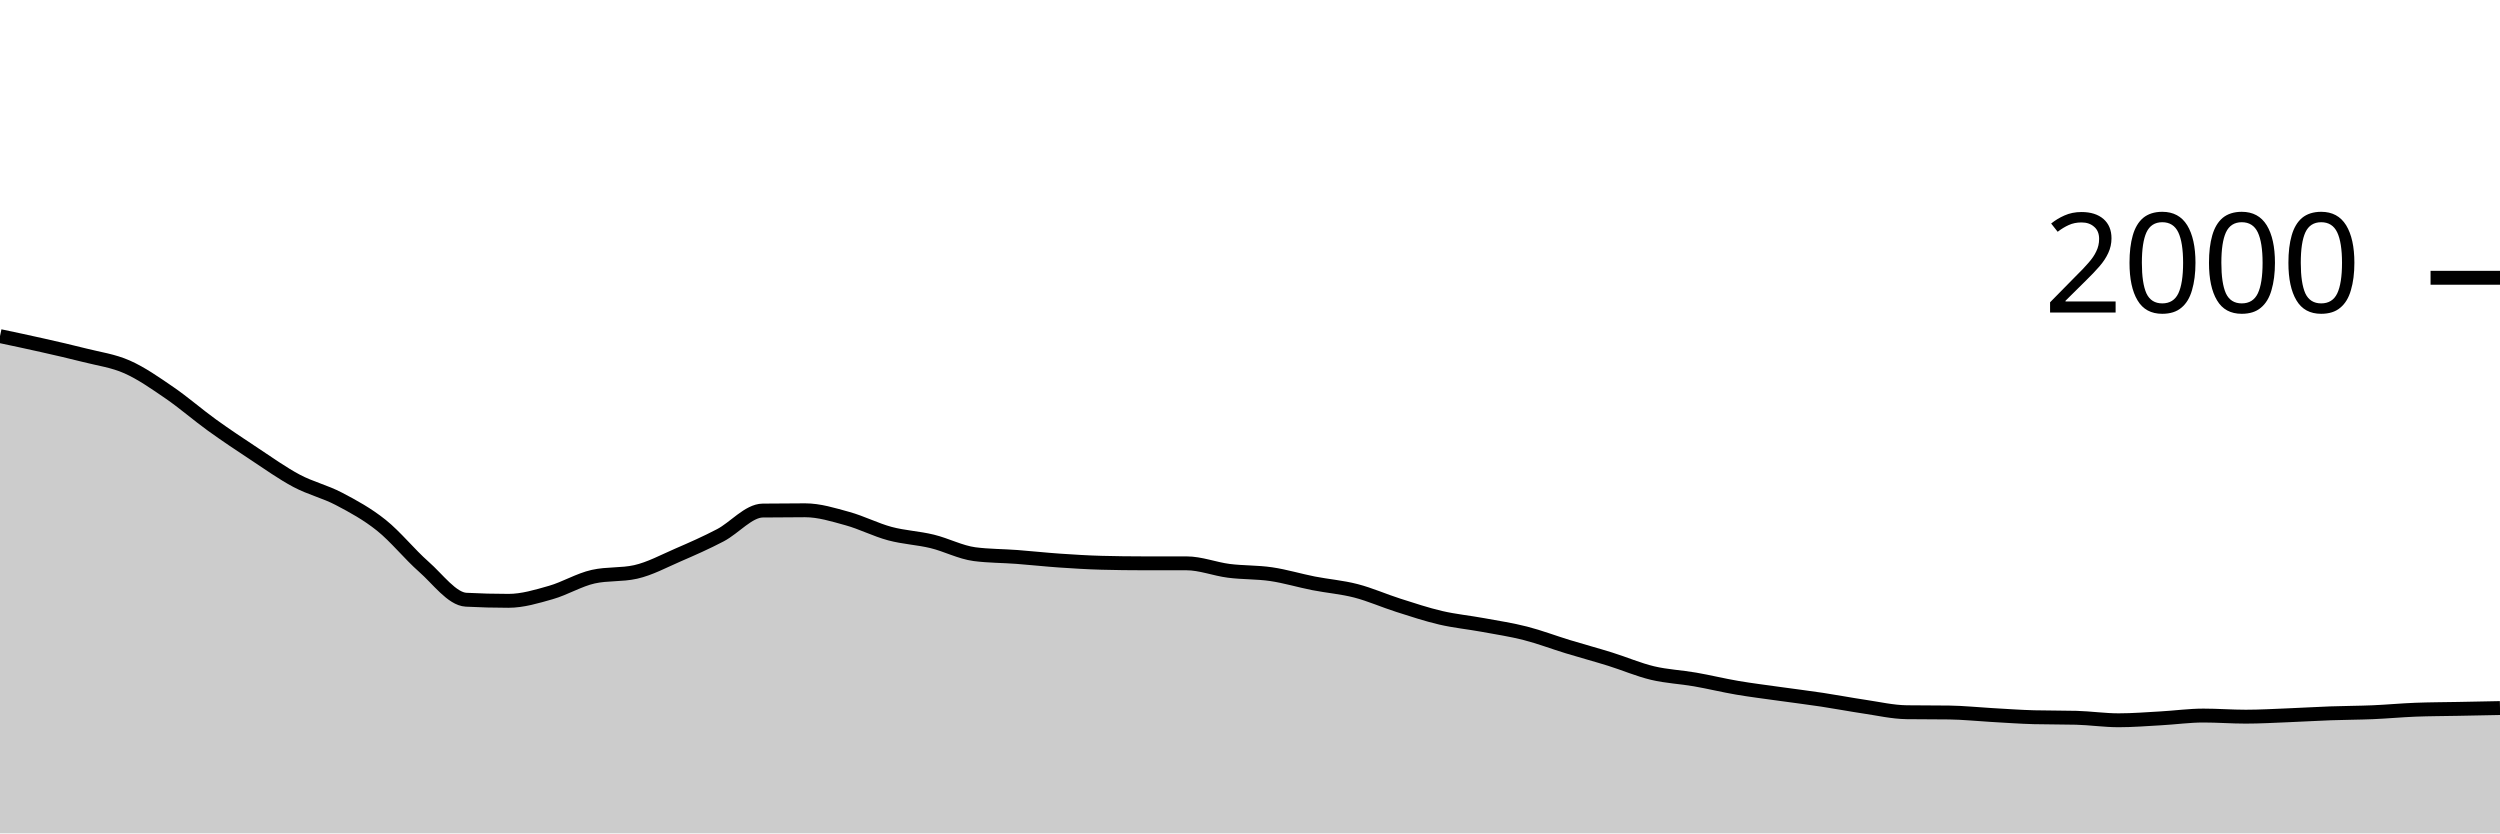
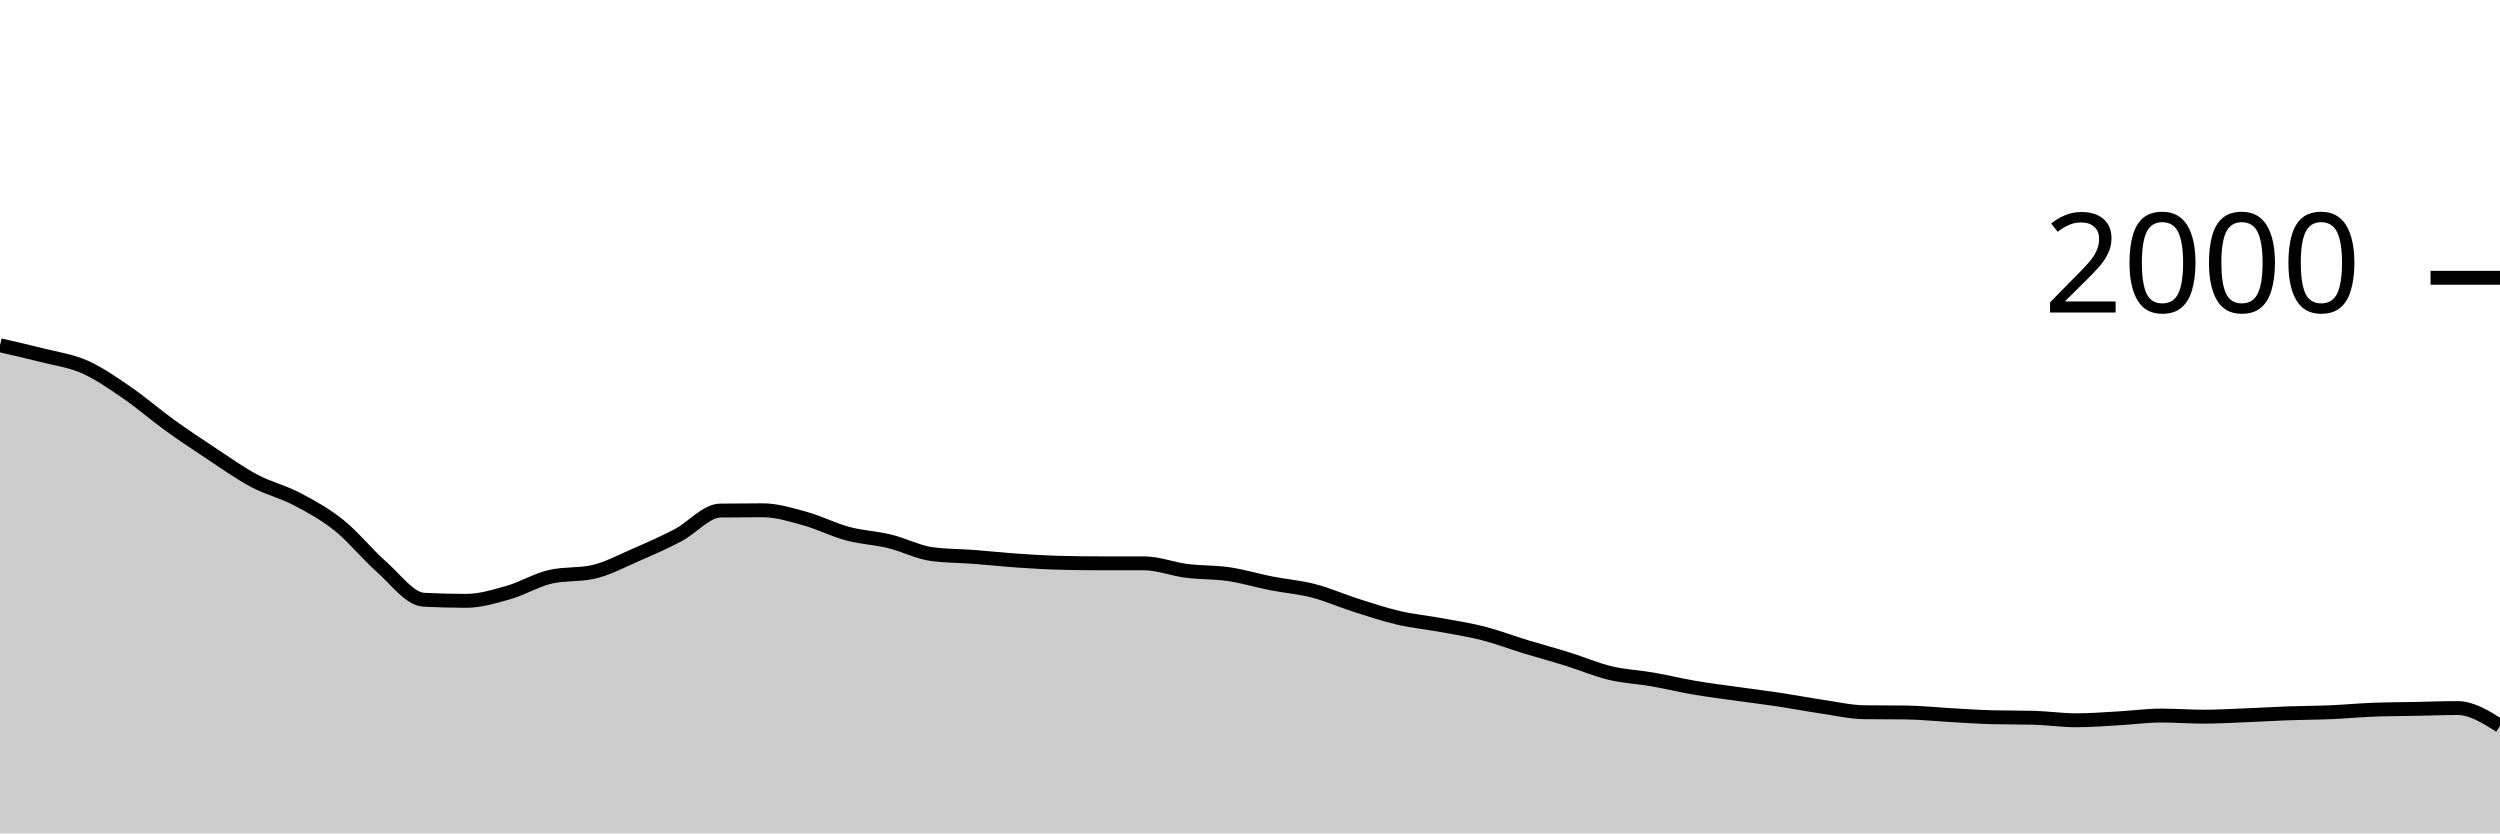
<svg xmlns="http://www.w3.org/2000/svg" viewBox="0 0 180 60">
  <g transform="translate(0,20)">
-     <path class="area" fill="rgba(0, 0, 0, 0.2)" d="M0,4.2C1.017,4.415,2.034,4.63,3.051,4.86C4.068,5.09,5.085,5.32,6.102,5.58C7.119,5.84,8.136,5.97,9.153,6.42C10.169,6.87,11.186,7.583,12.203,8.28C13.22,8.977,14.237,9.867,15.254,10.6C16.271,11.333,17.288,12.01,18.305,12.68C19.322,13.35,20.339,14.08,21.356,14.62C22.373,15.16,23.39,15.387,24.407,15.92C25.424,16.453,26.441,17.007,27.458,17.82C28.475,18.633,29.492,19.907,30.508,20.8C31.525,21.693,32.542,23.127,33.559,23.18C34.576,23.233,35.593,23.26,36.61,23.26C37.627,23.26,38.644,22.95,39.661,22.66C40.678,22.37,41.695,21.747,42.712,21.52C43.729,21.293,44.746,21.407,45.763,21.18C46.78,20.953,47.797,20.4,48.814,19.96C49.831,19.52,50.847,19.073,51.864,18.54C52.881,18.007,53.898,16.773,54.915,16.76C55.932,16.747,56.949,16.74,57.966,16.74C58.983,16.74,60,17.06,61.017,17.34C62.034,17.62,63.051,18.147,64.068,18.42C65.085,18.693,66.102,18.733,67.119,18.98C68.136,19.227,69.153,19.767,70.169,19.9C71.186,20.033,72.203,20.023,73.22,20.1C74.237,20.177,75.254,20.29,76.271,20.36C77.288,20.43,78.305,20.493,79.322,20.52C80.339,20.547,81.356,20.56,82.373,20.56C83.39,20.56,84.407,20.56,85.424,20.56C86.441,20.56,87.458,20.97,88.475,21.1C89.492,21.23,90.508,21.19,91.525,21.34C92.542,21.49,93.559,21.8,94.576,22C95.593,22.2,96.61,22.277,97.627,22.54C98.644,22.803,99.661,23.257,100.678,23.58C101.695,23.903,102.712,24.243,103.729,24.48C104.746,24.717,105.763,24.813,106.78,25C107.797,25.187,108.814,25.34,109.831,25.6C110.847,25.86,111.864,26.25,112.881,26.56C113.898,26.87,114.915,27.143,115.932,27.46C116.949,27.777,117.966,28.217,118.983,28.46C120,28.703,121.017,28.743,122.034,28.92C123.051,29.097,124.068,29.347,125.085,29.52C126.102,29.693,127.119,29.817,128.136,29.96C129.153,30.103,130.169,30.227,131.186,30.38C132.203,30.533,133.22,30.73,134.237,30.88C135.254,31.03,136.271,31.267,137.288,31.28C138.305,31.293,139.322,31.287,140.339,31.3C141.356,31.313,142.373,31.423,143.39,31.48C144.407,31.537,145.424,31.613,146.441,31.64C147.458,31.667,148.475,31.653,149.492,31.68C150.508,31.707,151.525,31.86,152.542,31.86C153.559,31.86,154.576,31.777,155.593,31.72C156.61,31.663,157.627,31.52,158.644,31.52C159.661,31.52,160.678,31.6,161.695,31.6C162.712,31.6,163.729,31.54,164.746,31.5C165.763,31.46,166.78,31.397,167.797,31.36C168.814,31.323,169.831,31.323,170.847,31.28C171.864,31.237,172.881,31.14,173.898,31.1C174.915,31.06,175.932,31.06,176.949,31.04C177.966,31.02,178.983,31,180,30.98L180,40C178.983,40,177.966,40,176.949,40C175.932,40,174.915,40,173.898,40C172.881,40,171.864,40,170.847,40C169.831,40,168.814,40,167.797,40C166.78,40,165.763,40,164.746,40C163.729,40,162.712,40,161.695,40C160.678,40,159.661,40,158.644,40C157.627,40,156.61,40,155.593,40C154.576,40,153.559,40,152.542,40C151.525,40,150.508,40,149.492,40C148.475,40,147.458,40,146.441,40C145.424,40,144.407,40,143.39,40C142.373,40,141.356,40,140.339,40C139.322,40,138.305,40,137.288,40C136.271,40,135.254,40,134.237,40C133.22,40,132.203,40,131.186,40C130.169,40,129.153,40,128.136,40C127.119,40,126.102,40,125.085,40C124.068,40,123.051,40,122.034,40C121.017,40,120,40,118.983,40C117.966,40,116.949,40,115.932,40C114.915,40,113.898,40,112.881,40C111.864,40,110.847,40,109.831,40C108.814,40,107.797,40,106.78,40C105.763,40,104.746,40,103.729,40C102.712,40,101.695,40,100.678,40C99.661,40,98.644,40,97.627,40C96.61,40,95.593,40,94.576,40C93.559,40,92.542,40,91.525,40C90.508,40,89.492,40,88.475,40C87.458,40,86.441,40,85.424,40C84.407,40,83.39,40,82.373,40C81.356,40,80.339,40,79.322,40C78.305,40,77.288,40,76.271,40C75.254,40,74.237,40,73.22,40C72.203,40,71.186,40,70.169,40C69.153,40,68.136,40,67.119,40C66.102,40,65.085,40,64.068,40C63.051,40,62.034,40,61.017,40C60,40,58.983,40,57.966,40C56.949,40,55.932,40,54.915,40C53.898,40,52.881,40,51.864,40C50.847,40,49.831,40,48.814,40C47.797,40,46.78,40,45.763,40C44.746,40,43.729,40,42.712,40C41.695,40,40.678,40,39.661,40C38.644,40,37.627,40,36.61,40C35.593,40,34.576,40,33.559,40C32.542,40,31.525,40,30.508,40C29.492,40,28.475,40,27.458,40C26.441,40,25.424,40,24.407,40C23.39,40,22.373,40,21.356,40C20.339,40,19.322,40,18.305,40C17.288,40,16.271,40,15.254,40C14.237,40,13.22,40,12.203,40C11.186,40,10.169,40,9.153,40C8.136,40,7.119,40,6.102,40C5.085,40,4.068,40,3.051,40C2.034,40,1.017,40,0,40Z" />
-     <path class="line" stroke="black" fill="none" d="M0,4.2C1.017,4.415,2.034,4.63,3.051,4.86C4.068,5.09,5.085,5.32,6.102,5.58C7.119,5.84,8.136,5.97,9.153,6.42C10.169,6.87,11.186,7.583,12.203,8.28C13.22,8.977,14.237,9.867,15.254,10.6C16.271,11.333,17.288,12.01,18.305,12.68C19.322,13.35,20.339,14.08,21.356,14.62C22.373,15.16,23.39,15.387,24.407,15.92C25.424,16.453,26.441,17.007,27.458,17.82C28.475,18.633,29.492,19.907,30.508,20.8C31.525,21.693,32.542,23.127,33.559,23.18C34.576,23.233,35.593,23.26,36.61,23.26C37.627,23.26,38.644,22.95,39.661,22.66C40.678,22.37,41.695,21.747,42.712,21.52C43.729,21.293,44.746,21.407,45.763,21.18C46.78,20.953,47.797,20.4,48.814,19.96C49.831,19.52,50.847,19.073,51.864,18.54C52.881,18.007,53.898,16.773,54.915,16.76C55.932,16.747,56.949,16.74,57.966,16.74C58.983,16.74,60,17.06,61.017,17.34C62.034,17.62,63.051,18.147,64.068,18.42C65.085,18.693,66.102,18.733,67.119,18.98C68.136,19.227,69.153,19.767,70.169,19.9C71.186,20.033,72.203,20.023,73.22,20.1C74.237,20.177,75.254,20.29,76.271,20.36C77.288,20.43,78.305,20.493,79.322,20.52C80.339,20.547,81.356,20.56,82.373,20.56C83.39,20.56,84.407,20.56,85.424,20.56C86.441,20.56,87.458,20.97,88.475,21.1C89.492,21.23,90.508,21.19,91.525,21.34C92.542,21.49,93.559,21.8,94.576,22C95.593,22.2,96.61,22.277,97.627,22.54C98.644,22.803,99.661,23.257,100.678,23.58C101.695,23.903,102.712,24.243,103.729,24.48C104.746,24.717,105.763,24.813,106.78,25C107.797,25.187,108.814,25.34,109.831,25.6C110.847,25.86,111.864,26.25,112.881,26.56C113.898,26.87,114.915,27.143,115.932,27.46C116.949,27.777,117.966,28.217,118.983,28.46C120,28.703,121.017,28.743,122.034,28.92C123.051,29.097,124.068,29.347,125.085,29.52C126.102,29.693,127.119,29.817,128.136,29.96C129.153,30.103,130.169,30.227,131.186,30.38C132.203,30.533,133.22,30.73,134.237,30.88C135.254,31.03,136.271,31.267,137.288,31.28C138.305,31.293,139.322,31.287,140.339,31.3C141.356,31.313,142.373,31.423,143.39,31.48C144.407,31.537,145.424,31.613,146.441,31.64C147.458,31.667,148.475,31.653,149.492,31.68C150.508,31.707,151.525,31.86,152.542,31.86C153.559,31.86,154.576,31.777,155.593,31.72C156.61,31.663,157.627,31.52,158.644,31.52C159.661,31.52,160.678,31.6,161.695,31.6C162.712,31.6,163.729,31.54,164.746,31.5C165.763,31.46,166.78,31.397,167.797,31.36C168.814,31.323,169.831,31.323,170.847,31.28C171.864,31.237,172.881,31.14,173.898,31.1C174.915,31.06,175.932,31.06,176.949,31.04C177.966,31.02,178.983,31,180,30.98" />
+     <path class="area" fill="rgba(0, 0, 0, 0.2)" d="M0,4.86C1.017,5.09,2.034,5.32,3.051,5.58C4.068,5.84,5.085,5.97,6.102,6.42C7.119,6.87,8.136,7.583,9.153,8.28C10.169,8.977,11.186,9.867,12.203,10.6C13.22,11.333,14.237,12.01,15.254,12.68C16.271,13.35,17.288,14.08,18.305,14.62C19.322,15.16,20.339,15.387,21.356,15.92C22.373,16.453,23.39,17.007,24.407,17.82C25.424,18.633,26.441,19.907,27.458,20.8C28.475,21.693,29.492,23.127,30.508,23.18C31.525,23.233,32.542,23.26,33.559,23.26C34.576,23.26,35.593,22.95,36.61,22.66C37.627,22.37,38.644,21.747,39.661,21.52C40.678,21.293,41.695,21.407,42.712,21.18C43.729,20.953,44.746,20.4,45.763,19.96C46.78,19.52,47.797,19.073,48.814,18.54C49.831,18.007,50.847,16.773,51.864,16.76C52.881,16.747,53.898,16.74,54.915,16.74C55.932,16.74,56.949,17.06,57.966,17.34C58.983,17.62,60,18.147,61.017,18.42C62.034,18.693,63.051,18.733,64.068,18.98C65.085,19.227,66.102,19.767,67.119,19.9C68.136,20.033,69.153,20.023,70.169,20.1C71.186,20.177,72.203,20.29,73.22,20.36C74.237,20.43,75.254,20.493,76.271,20.52C77.288,20.547,78.305,20.56,79.322,20.56C80.339,20.56,81.356,20.56,82.373,20.56C83.39,20.56,84.407,20.97,85.424,21.1C86.441,21.23,87.458,21.19,88.475,21.34C89.492,21.49,90.508,21.8,91.525,22C92.542,22.2,93.559,22.277,94.576,22.54C95.593,22.803,96.61,23.257,97.627,23.58C98.644,23.903,99.661,24.243,100.678,24.48C101.695,24.717,102.712,24.813,103.729,25C104.746,25.187,105.763,25.34,106.78,25.6C107.797,25.86,108.814,26.25,109.831,26.56C110.847,26.87,111.864,27.143,112.881,27.46C113.898,27.777,114.915,28.217,115.932,28.46C116.949,28.703,117.966,28.743,118.983,28.92C120,29.097,121.017,29.347,122.034,29.52C123.051,29.693,124.068,29.817,125.085,29.96C126.102,30.103,127.119,30.227,128.136,30.38C129.153,30.533,130.169,30.73,131.186,30.88C132.203,31.03,133.22,31.267,134.237,31.28C135.254,31.293,136.271,31.287,137.288,31.3C138.305,31.313,139.322,31.423,140.339,31.48C141.356,31.537,142.373,31.613,143.39,31.64C144.407,31.667,145.424,31.653,146.441,31.68C147.458,31.707,148.475,31.86,149.492,31.86C150.508,31.86,151.525,31.777,152.542,31.72C153.559,31.663,154.576,31.52,155.593,31.52C156.61,31.52,157.627,31.6,158.644,31.6C159.661,31.6,160.678,31.54,161.695,31.5C162.712,31.46,163.729,31.397,164.746,31.36C165.763,31.323,166.78,31.323,167.797,31.28C168.814,31.237,169.831,31.14,170.847,31.1C171.864,31.06,172.881,31.06,173.898,31.04C174.915,31.02,175.932,30.98,176.949,30.98C177.966,30.98,178.983,31.62,180,32.26L180,40C178.983,40,177.966,40,176.949,40C175.932,40,174.915,40,173.898,40C172.881,40,171.864,40,170.847,40C169.831,40,168.814,40,167.797,40C166.78,40,165.763,40,164.746,40C163.729,40,162.712,40,161.695,40C160.678,40,159.661,40,158.644,40C157.627,40,156.61,40,155.593,40C154.576,40,153.559,40,152.542,40C151.525,40,150.508,40,149.492,40C148.475,40,147.458,40,146.441,40C145.424,40,144.407,40,143.39,40C142.373,40,141.356,40,140.339,40C139.322,40,138.305,40,137.288,40C136.271,40,135.254,40,134.237,40C133.22,40,132.203,40,131.186,40C130.169,40,129.153,40,128.136,40C127.119,40,126.102,40,125.085,40C124.068,40,123.051,40,122.034,40C121.017,40,120,40,118.983,40C117.966,40,116.949,40,115.932,40C114.915,40,113.898,40,112.881,40C111.864,40,110.847,40,109.831,40C108.814,40,107.797,40,106.78,40C105.763,40,104.746,40,103.729,40C102.712,40,101.695,40,100.678,40C99.661,40,98.644,40,97.627,40C96.61,40,95.593,40,94.576,40C93.559,40,92.542,40,91.525,40C90.508,40,89.492,40,88.475,40C87.458,40,86.441,40,85.424,40C84.407,40,83.39,40,82.373,40C81.356,40,80.339,40,79.322,40C78.305,40,77.288,40,76.271,40C75.254,40,74.237,40,73.22,40C72.203,40,71.186,40,70.169,40C69.153,40,68.136,40,67.119,40C66.102,40,65.085,40,64.068,40C63.051,40,62.034,40,61.017,40C60,40,58.983,40,57.966,40C56.949,40,55.932,40,54.915,40C53.898,40,52.881,40,51.864,40C50.847,40,49.831,40,48.814,40C47.797,40,46.78,40,45.763,40C44.746,40,43.729,40,42.712,40C41.695,40,40.678,40,39.661,40C38.644,40,37.627,40,36.61,40C35.593,40,34.576,40,33.559,40C32.542,40,31.525,40,30.508,40C29.492,40,28.475,40,27.458,40C26.441,40,25.424,40,24.407,40C23.39,40,22.373,40,21.356,40C20.339,40,19.322,40,18.305,40C17.288,40,16.271,40,15.254,40C14.237,40,13.22,40,12.203,40C11.186,40,10.169,40,9.153,40C8.136,40,7.119,40,6.102,40C5.085,40,4.068,40,3.051,40C2.034,40,1.017,40,0,40Z" />
+     <path class="line" stroke="black" fill="none" d="M0,4.86C1.017,5.09,2.034,5.32,3.051,5.58C4.068,5.84,5.085,5.97,6.102,6.42C7.119,6.87,8.136,7.583,9.153,8.28C10.169,8.977,11.186,9.867,12.203,10.6C13.22,11.333,14.237,12.01,15.254,12.68C16.271,13.35,17.288,14.08,18.305,14.62C19.322,15.16,20.339,15.387,21.356,15.92C22.373,16.453,23.39,17.007,24.407,17.82C25.424,18.633,26.441,19.907,27.458,20.8C28.475,21.693,29.492,23.127,30.508,23.18C31.525,23.233,32.542,23.26,33.559,23.26C34.576,23.26,35.593,22.95,36.61,22.66C37.627,22.37,38.644,21.747,39.661,21.52C40.678,21.293,41.695,21.407,42.712,21.18C43.729,20.953,44.746,20.4,45.763,19.96C46.78,19.52,47.797,19.073,48.814,18.54C49.831,18.007,50.847,16.773,51.864,16.76C52.881,16.747,53.898,16.74,54.915,16.74C55.932,16.74,56.949,17.06,57.966,17.34C58.983,17.62,60,18.147,61.017,18.42C62.034,18.693,63.051,18.733,64.068,18.98C65.085,19.227,66.102,19.767,67.119,19.9C68.136,20.033,69.153,20.023,70.169,20.1C71.186,20.177,72.203,20.29,73.22,20.36C74.237,20.43,75.254,20.493,76.271,20.52C77.288,20.547,78.305,20.56,79.322,20.56C80.339,20.56,81.356,20.56,82.373,20.56C83.39,20.56,84.407,20.97,85.424,21.1C86.441,21.23,87.458,21.19,88.475,21.34C89.492,21.49,90.508,21.8,91.525,22C92.542,22.2,93.559,22.277,94.576,22.54C95.593,22.803,96.61,23.257,97.627,23.58C98.644,23.903,99.661,24.243,100.678,24.48C101.695,24.717,102.712,24.813,103.729,25C104.746,25.187,105.763,25.34,106.78,25.6C107.797,25.86,108.814,26.25,109.831,26.56C110.847,26.87,111.864,27.143,112.881,27.46C113.898,27.777,114.915,28.217,115.932,28.46C116.949,28.703,117.966,28.743,118.983,28.92C120,29.097,121.017,29.347,122.034,29.52C123.051,29.693,124.068,29.817,125.085,29.96C126.102,30.103,127.119,30.227,128.136,30.38C129.153,30.533,130.169,30.73,131.186,30.88C132.203,31.03,133.22,31.267,134.237,31.28C135.254,31.293,136.271,31.287,137.288,31.3C138.305,31.313,139.322,31.423,140.339,31.48C141.356,31.537,142.373,31.613,143.39,31.64C144.407,31.667,145.424,31.653,146.441,31.68C147.458,31.707,148.475,31.86,149.492,31.86C150.508,31.86,151.525,31.777,152.542,31.72C153.559,31.663,154.576,31.52,155.593,31.52C156.61,31.52,157.627,31.6,158.644,31.6C159.661,31.6,160.678,31.54,161.695,31.5C162.712,31.46,163.729,31.397,164.746,31.36C165.763,31.323,166.78,31.323,167.797,31.28C168.814,31.237,169.831,31.14,170.847,31.1C171.864,31.06,172.881,31.06,173.898,31.04C174.915,31.02,175.932,30.98,176.949,30.98C177.966,30.98,178.983,31.62,180,32.26" />
    <path class="axis-ceiling" stroke-width="1" stroke="black" fill="none" d="M175,0L180,0" />
    <text class="axis-ceiling-label" font-family="sans-serif" text-anchor="end" font-size="10px" x="170" y="2.5">2000</text>
  </g>
</svg>
